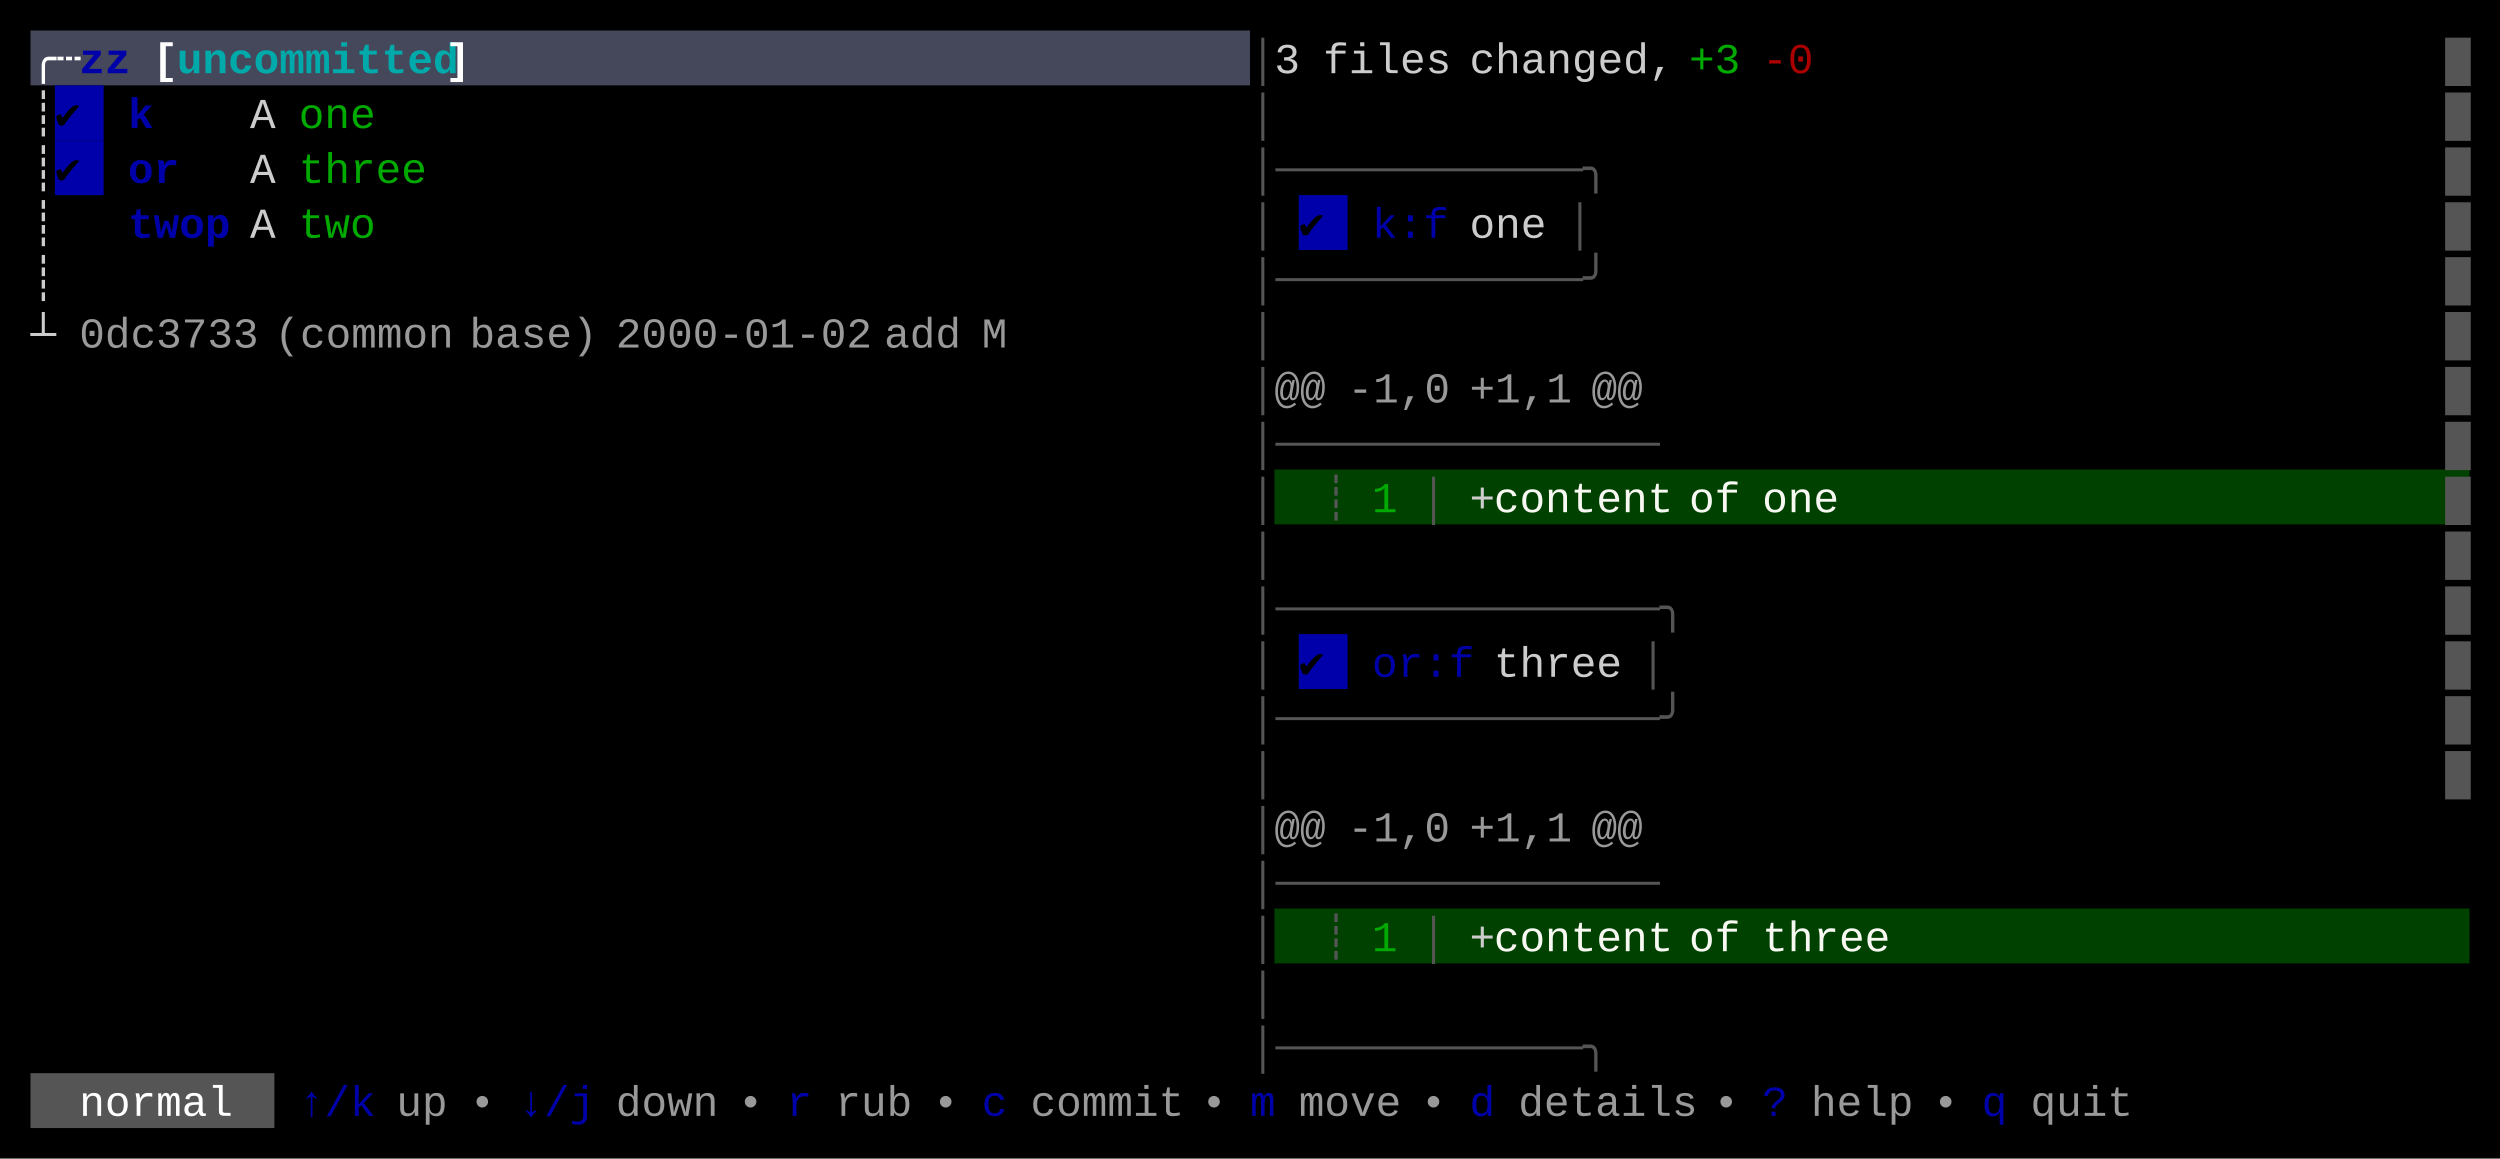
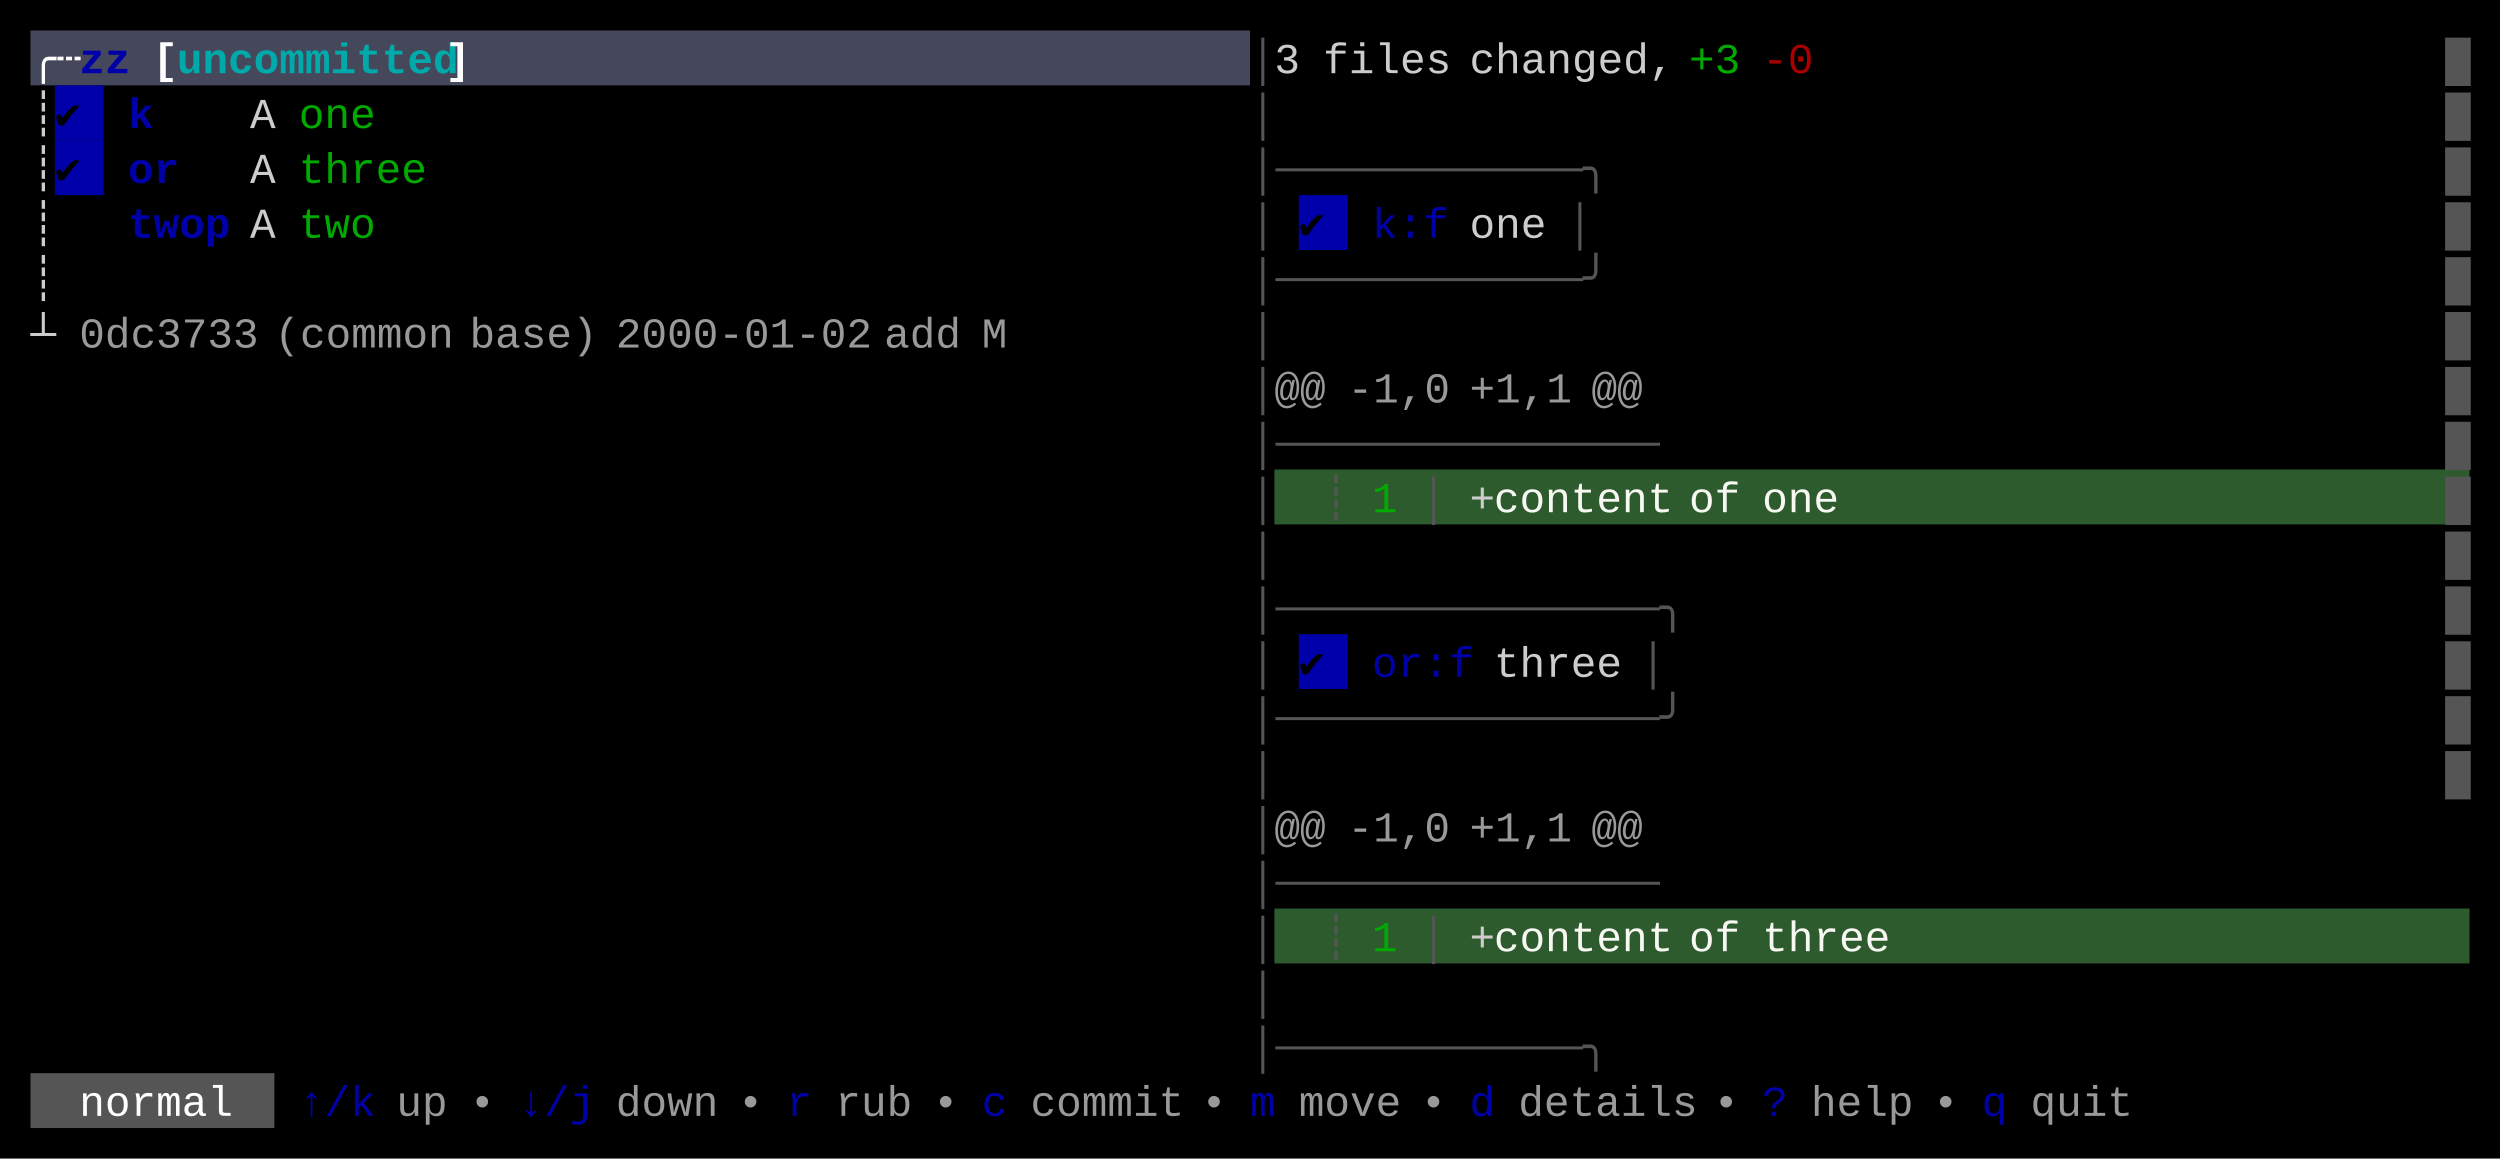
<svg xmlns="http://www.w3.org/2000/svg" width="820" height="380" viewBox="0 0 820 380">
  <rect x="0" y="0" width="820" height="380" fill="#000000" />
  <rect x="10" y="10" width="400" height="18" fill="#45475A" />
  <rect x="18" y="28" width="16" height="18" fill="#0000AA" />
  <rect x="18" y="46" width="16" height="18" fill="#0000AA" />
  <rect x="426" y="64" width="16" height="18" fill="#0000AA" />
-   <rect x="418" y="154" width="392" height="18" fill="#004100" />
+   <rect x="418" y="154" width="392" height="18" fill="#2D5B2D" />
  <rect x="426" y="208" width="16" height="18" fill="#0000AA" />
-   <rect x="418" y="298" width="392" height="18" fill="#004100" />
+   <rect x="418" y="298" width="392" height="18" fill="#2D5B2D" />
  <rect x="10" y="352" width="80" height="18" fill="#555555" />
  <g font-family="Menlo, Monaco, 'Courier New', monospace" font-size="14" xml:space="preserve">
    <text x="10 18" y="24" style="fill:#FFFFFF;font-weight:bold;">╭┄</text>
    <text x="26 34" y="24" style="fill:#0000AA;font-weight:bold;">zz</text>
    <text x="50" y="24" style="fill:#FFFFFF;font-weight:bold;">[</text>
    <text x="58 66 74 82 90 98 106 114 122 130 138" y="24" style="fill:#00AAAA;font-weight:bold;">uncommitted</text>
    <text x="146" y="24" style="fill:#FFFFFF;font-weight:bold;">]</text>
    <text x="410" y="24" style="fill:#555555;">│</text>
    <text x="418" y="24" style="fill:#CCCCCC;">3</text>
    <text x="434 442 450 458 466" y="24" style="fill:#CCCCCC;">files</text>
    <text x="482 490 498 506 514 522 530 538" y="24" style="fill:#CCCCCC;">changed,</text>
    <text x="554 562" y="24" style="fill:#00AA00;">+3</text>
    <text x="578 586" y="24" style="fill:#AA0000;">-0</text>
    <text x="802" y="24" style="fill:#555555;">█</text>
    <text x="10" y="42" style="fill:#CCCCCC;">┊</text>
    <text x="18" y="42" style="fill:#000000;">✔︎</text>
    <text x="42" y="42" style="fill:#0000AA;font-weight:bold;">k</text>
    <text x="82" y="42" style="fill:#CCCCCC;">A</text>
    <text x="98 106 114" y="42" style="fill:#00AA00;">one</text>
    <text x="410" y="42" style="fill:#555555;">│</text>
    <text x="802" y="42" style="fill:#555555;">█</text>
    <text x="10" y="60" style="fill:#CCCCCC;">┊</text>
    <text x="18" y="60" style="fill:#000000;">✔︎</text>
    <text x="42 50" y="60" style="fill:#0000AA;font-weight:bold;">or</text>
    <text x="82" y="60" style="fill:#CCCCCC;">A</text>
    <text x="98 106 114 122 130" y="60" style="fill:#00AA00;">three</text>
    <text x="410 418 426 434 442 450 458 466 474 482 490 498 506 514" y="60" style="fill:#555555;">│────────────╮</text>
    <text x="802" y="60" style="fill:#555555;">█</text>
    <text x="10" y="78" style="fill:#CCCCCC;">┊</text>
    <text x="42 50 58 66" y="78" style="fill:#0000AA;font-weight:bold;">twop</text>
    <text x="82" y="78" style="fill:#CCCCCC;">A</text>
    <text x="98 106 114" y="78" style="fill:#00AA00;">two</text>
    <text x="410" y="78" style="fill:#555555;">│</text>
    <text x="426" y="78" style="fill:#000000;">✔︎</text>
    <text x="450 458 466" y="78" style="fill:#0000AA;">k:f</text>
    <text x="482 490 498" y="78" style="fill:#CCCCCC;">one</text>
    <text x="514" y="78" style="fill:#555555;">│</text>
    <text x="802" y="78" style="fill:#555555;">█</text>
    <text x="10" y="96" style="fill:#CCCCCC;">┊</text>
    <text x="410 418 426 434 442 450 458 466 474 482 490 498 506 514" y="96" style="fill:#555555;">│────────────╯</text>
    <text x="802" y="96" style="fill:#555555;">█</text>
    <text x="10" y="114" style="fill:#CCCCCC;">┴</text>
    <text x="26 34 42 50 58 66 74" y="114" style="fill:#CCCCCC;opacity:0.75;">0dc3733</text>
    <text x="90 98 106 114 122 130 138" y="114" style="fill:#CCCCCC;opacity:0.75;">(common</text>
    <text x="154 162 170 178 186" y="114" style="fill:#CCCCCC;opacity:0.75;">base)</text>
    <text x="202 210 218 226 234 242 250 258 266 274" y="114" style="fill:#CCCCCC;opacity:0.75;">2000-01-02</text>
    <text x="290 298 306" y="114" style="fill:#CCCCCC;opacity:0.75;">add</text>
    <text x="322" y="114" style="fill:#CCCCCC;opacity:0.75;">M</text>
    <text x="410" y="114" style="fill:#555555;">│</text>
    <text x="802" y="114" style="fill:#555555;">█</text>
    <text x="410" y="132" style="fill:#555555;">│</text>
    <text x="418 426" y="132" style="fill:#CCCCCC;opacity:0.75;">@@</text>
    <text x="442 450 458 466" y="132" style="fill:#CCCCCC;opacity:0.75;">-1,0</text>
    <text x="482 490 498 506" y="132" style="fill:#CCCCCC;opacity:0.75;">+1,1</text>
    <text x="522 530" y="132" style="fill:#CCCCCC;opacity:0.75;">@@</text>
    <text x="802" y="132" style="fill:#555555;">█</text>
    <text x="410 418 426 434 442 450 458 466 474 482 490 498 506 514 522 530" y="150" style="fill:#555555;">│───────────────</text>
    <text x="802" y="150" style="fill:#555555;">█</text>
    <text x="410" y="168" style="fill:#555555;">│</text>
    <text x="434" y="168" style="fill:#555555;">┊</text>
    <text x="450" y="168" style="fill:#00AA00;">1</text>
    <text x="466" y="168" style="fill:#555555;">│</text>
    <text x="482" y="168" style="fill:#CCCCCC;">+</text>
    <text x="490 498 506 514 522 530 538" y="168" style="fill:#F8F8F2;">content</text>
    <text x="554 562" y="168" style="fill:#F8F8F2;">of</text>
    <text x="578 586 594" y="168" style="fill:#F8F8F2;">one</text>
    <text x="802" y="168" style="fill:#555555;">█</text>
    <text x="410" y="186" style="fill:#555555;">│</text>
    <text x="802" y="186" style="fill:#555555;">█</text>
    <text x="410 418 426 434 442 450 458 466 474 482 490 498 506 514 522 530 538" y="204" style="fill:#555555;">│───────────────╮</text>
    <text x="802" y="204" style="fill:#555555;">█</text>
    <text x="410" y="222" style="fill:#555555;">│</text>
    <text x="426" y="222" style="fill:#000000;">✔︎</text>
    <text x="450 458 466 474" y="222" style="fill:#0000AA;">or:f</text>
    <text x="490 498 506 514 522" y="222" style="fill:#CCCCCC;">three</text>
    <text x="538" y="222" style="fill:#555555;">│</text>
    <text x="802" y="222" style="fill:#555555;">█</text>
    <text x="410 418 426 434 442 450 458 466 474 482 490 498 506 514 522 530 538" y="240" style="fill:#555555;">│───────────────╯</text>
    <text x="802" y="240" style="fill:#555555;">█</text>
    <text x="410" y="258" style="fill:#555555;">│</text>
    <text x="802" y="258" style="fill:#555555;">█</text>
    <text x="410" y="276" style="fill:#555555;">│</text>
    <text x="418 426" y="276" style="fill:#CCCCCC;opacity:0.75;">@@</text>
    <text x="442 450 458 466" y="276" style="fill:#CCCCCC;opacity:0.75;">-1,0</text>
    <text x="482 490 498 506" y="276" style="fill:#CCCCCC;opacity:0.75;">+1,1</text>
    <text x="522 530" y="276" style="fill:#CCCCCC;opacity:0.75;">@@</text>
    <text x="410 418 426 434 442 450 458 466 474 482 490 498 506 514 522 530" y="294" style="fill:#555555;">│───────────────</text>
    <text x="410" y="312" style="fill:#555555;">│</text>
    <text x="434" y="312" style="fill:#555555;">┊</text>
    <text x="450" y="312" style="fill:#00AA00;">1</text>
    <text x="466" y="312" style="fill:#555555;">│</text>
    <text x="482" y="312" style="fill:#CCCCCC;">+</text>
    <text x="490 498 506 514 522 530 538" y="312" style="fill:#F8F8F2;">content</text>
    <text x="554 562" y="312" style="fill:#F8F8F2;">of</text>
    <text x="578 586 594 602 610" y="312" style="fill:#F8F8F2;">three</text>
    <text x="410" y="330" style="fill:#555555;">│</text>
    <text x="410 418 426 434 442 450 458 466 474 482 490 498 506 514" y="348" style="fill:#555555;">│────────────╮</text>
    <text x="26 34 42 50 58 66" y="366" style="fill:#FFFFFF;">normal</text>
    <text x="98 106 114" y="366" style="fill:#0000AA;">↑/k</text>
    <text x="130 138" y="366" style="fill:#CCCCCC;opacity:0.75;">up</text>
    <text x="154" y="366" style="fill:#CCCCCC;opacity:0.75;">•</text>
    <text x="170 178 186" y="366" style="fill:#0000AA;">↓/j</text>
    <text x="202 210 218 226" y="366" style="fill:#CCCCCC;opacity:0.75;">down</text>
    <text x="242" y="366" style="fill:#CCCCCC;opacity:0.75;">•</text>
    <text x="258" y="366" style="fill:#0000AA;">r</text>
    <text x="274 282 290" y="366" style="fill:#CCCCCC;opacity:0.75;">rub</text>
    <text x="306" y="366" style="fill:#CCCCCC;opacity:0.75;">•</text>
    <text x="322" y="366" style="fill:#0000AA;">c</text>
    <text x="338 346 354 362 370 378" y="366" style="fill:#CCCCCC;opacity:0.75;">commit</text>
    <text x="394" y="366" style="fill:#CCCCCC;opacity:0.75;">•</text>
    <text x="410" y="366" style="fill:#0000AA;">m</text>
    <text x="426 434 442 450" y="366" style="fill:#CCCCCC;opacity:0.75;">move</text>
    <text x="466" y="366" style="fill:#CCCCCC;opacity:0.75;">•</text>
    <text x="482" y="366" style="fill:#0000AA;">d</text>
    <text x="498 506 514 522 530 538 546" y="366" style="fill:#CCCCCC;opacity:0.75;">details</text>
    <text x="562" y="366" style="fill:#CCCCCC;opacity:0.75;">•</text>
    <text x="578" y="366" style="fill:#0000AA;">?</text>
    <text x="594 602 610 618" y="366" style="fill:#CCCCCC;opacity:0.75;">help</text>
    <text x="634" y="366" style="fill:#CCCCCC;opacity:0.75;">•</text>
    <text x="650" y="366" style="fill:#0000AA;">q</text>
    <text x="666 674 682 690" y="366" style="fill:#CCCCCC;opacity:0.75;">quit</text>
  </g>
</svg>
